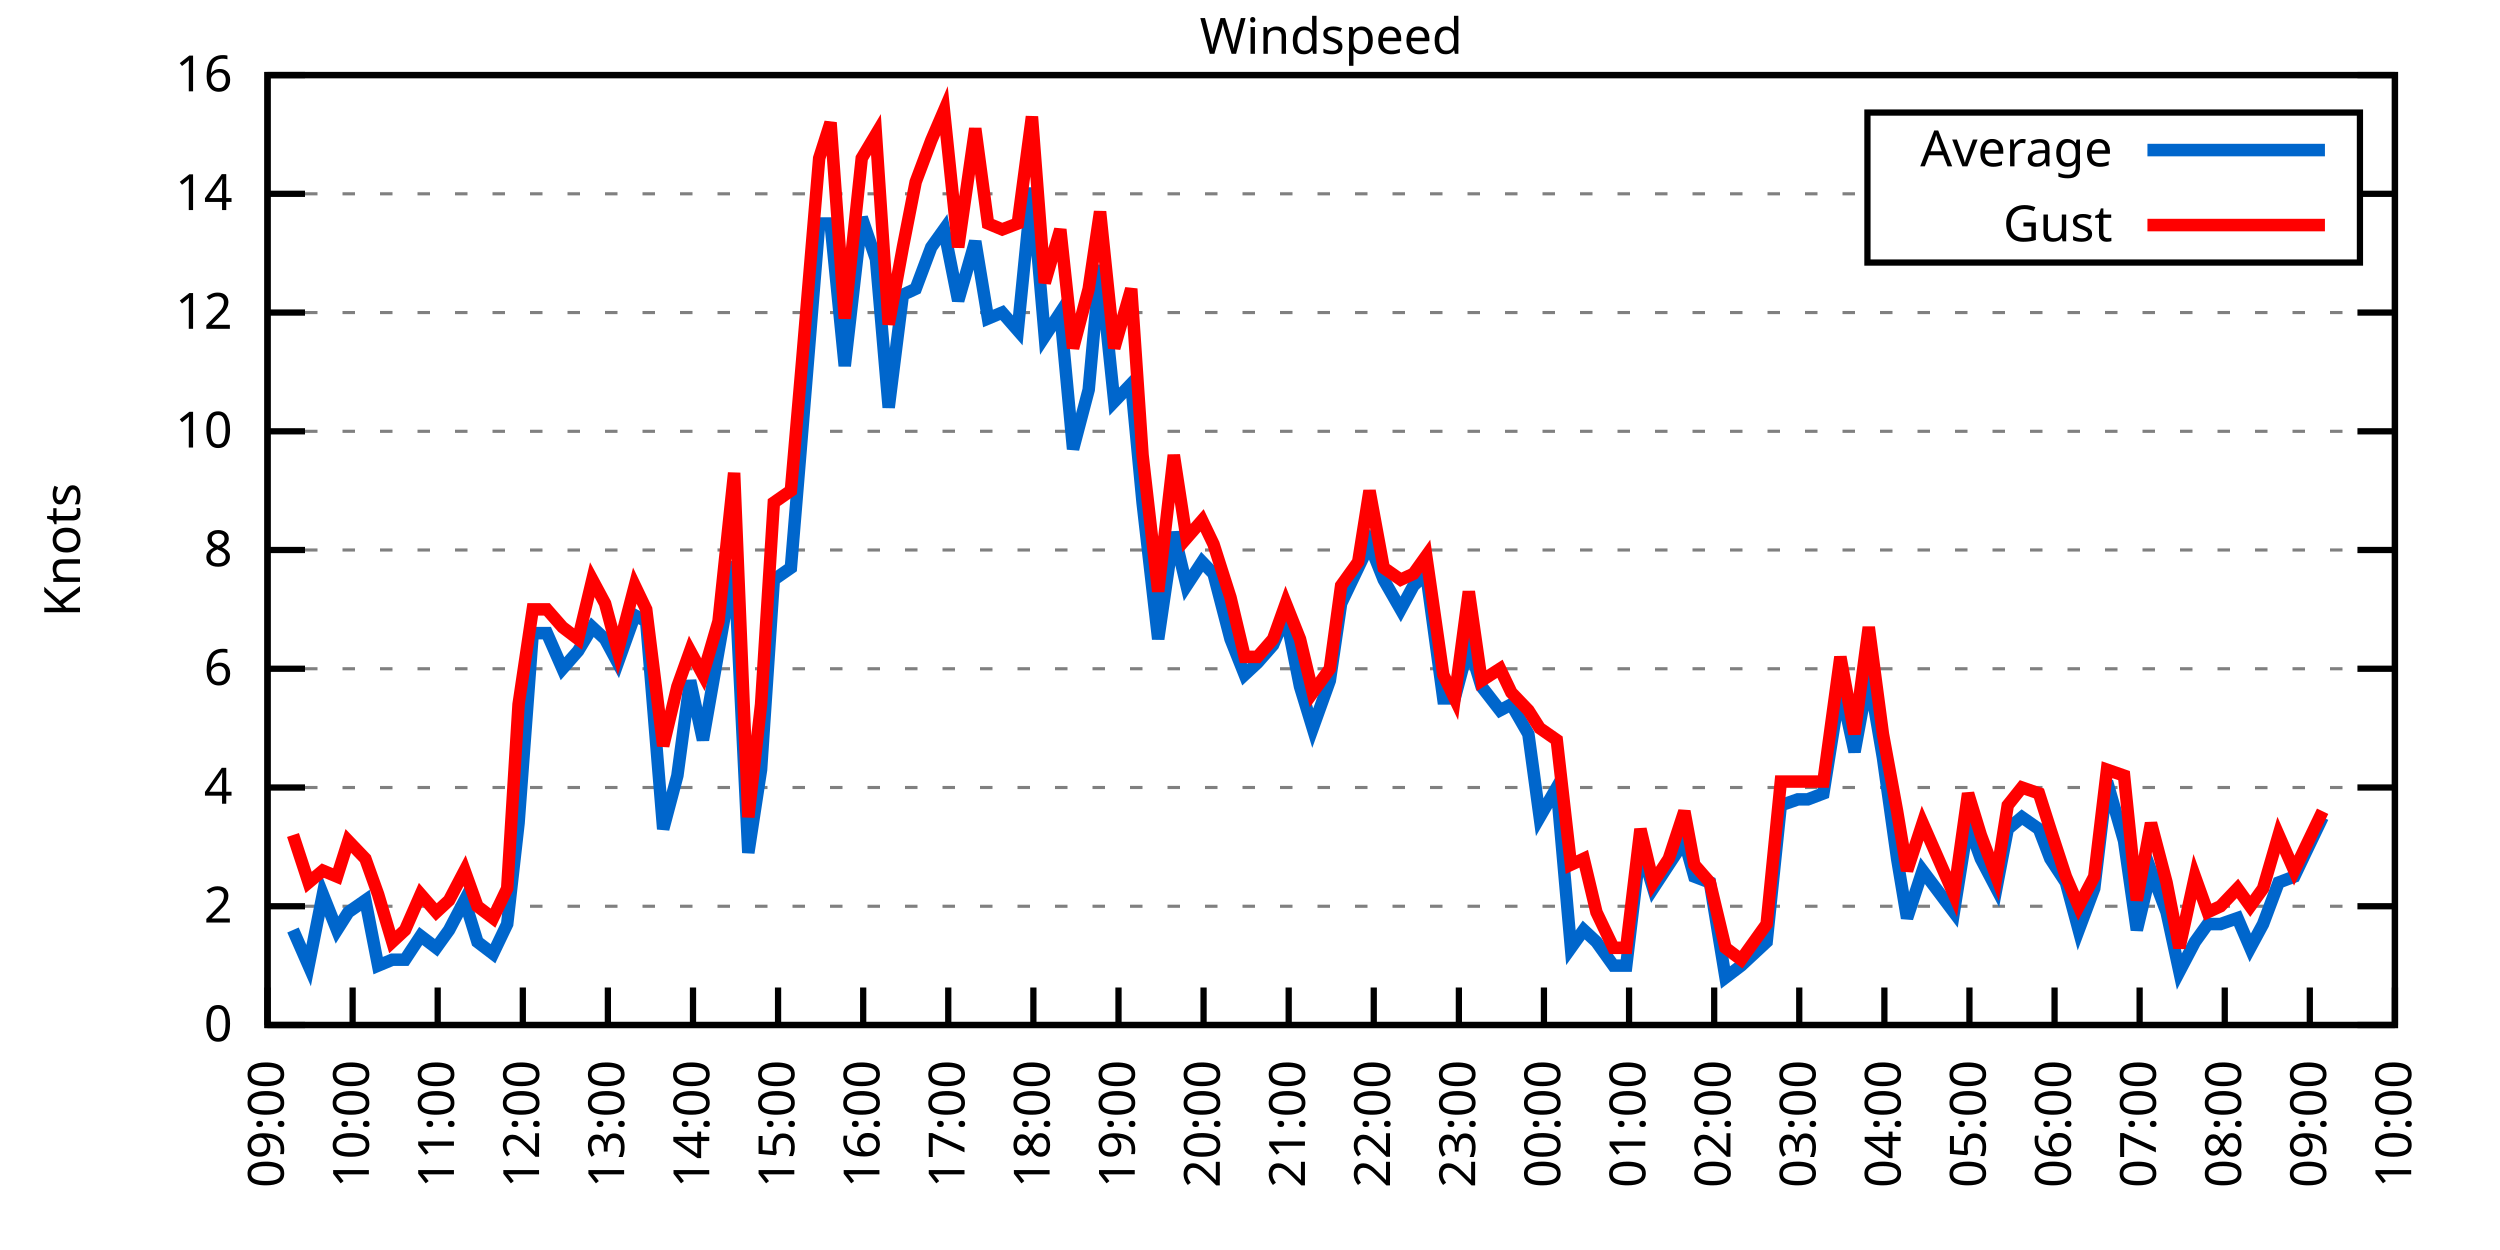
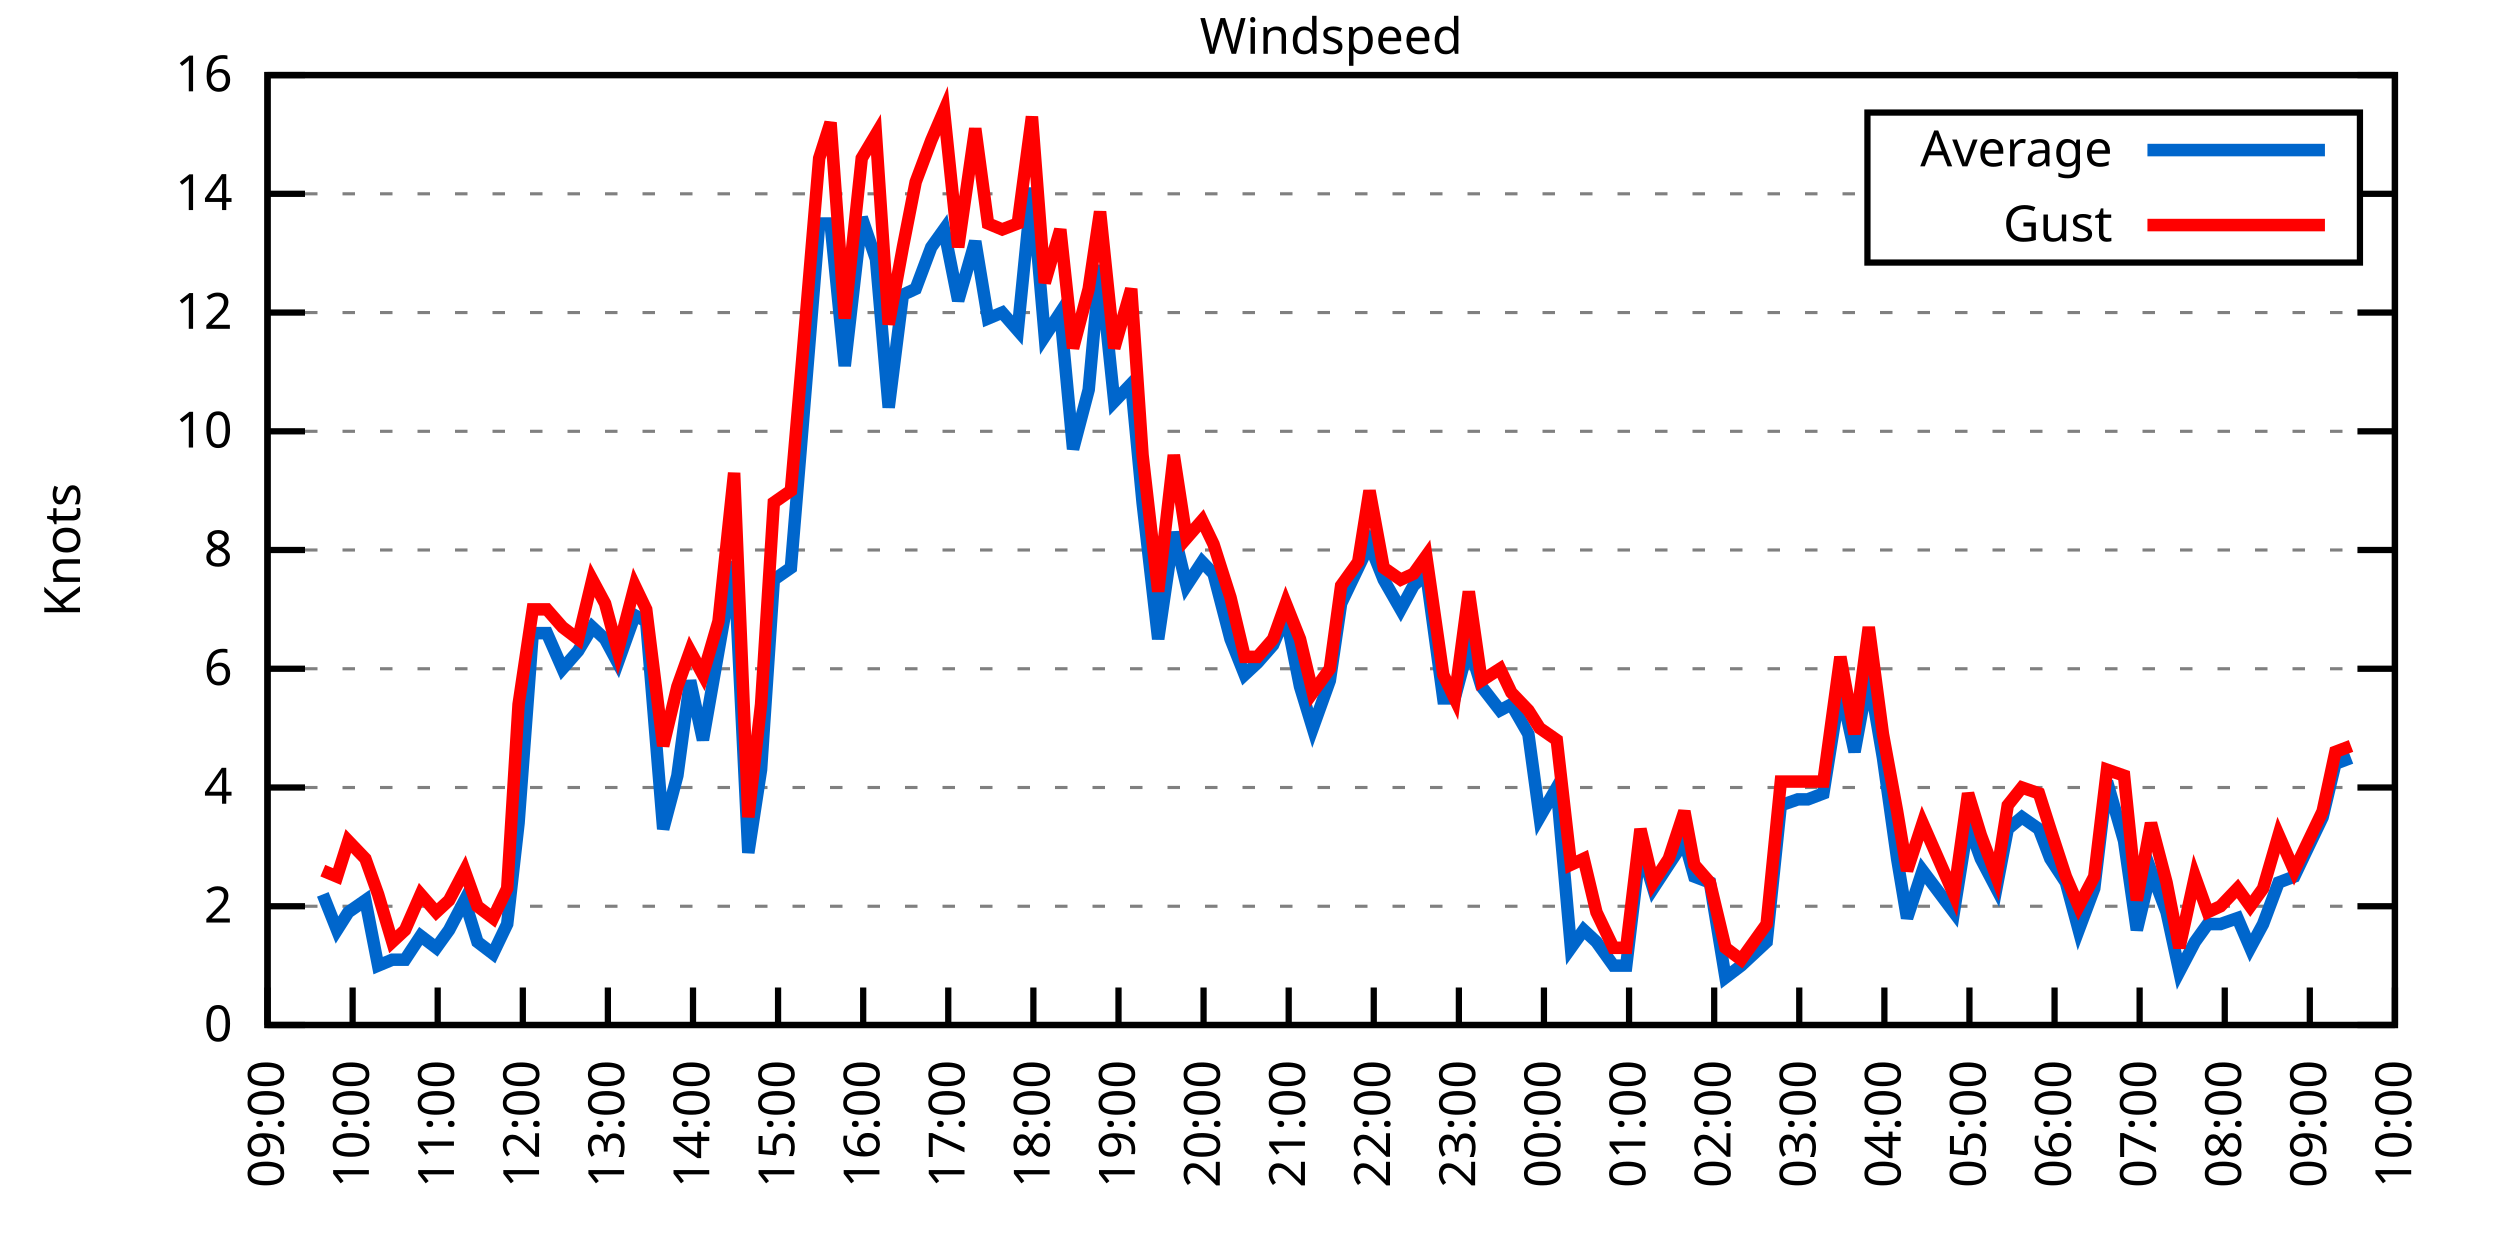
<svg xmlns="http://www.w3.org/2000/svg" xmlns:xlink="http://www.w3.org/1999/xlink" width="400" height="200" viewBox="0 0 400 200">
  <g id="gnuplot_canvas">
    <rect x="0" y="0" width="400" height="200" fill="none" />
    <defs>
      <circle id="gpDot" r="0.5" stroke-width="0.5" stroke="currentColor" />
      <path id="gpPt0" stroke-width="0.333" stroke="currentColor" d="M-1,0 h2 M0,-1 v2" />
      <path id="gpPt1" stroke-width="0.333" stroke="currentColor" d="M-1,-1 L1,1 M1,-1 L-1,1" />
      <path id="gpPt2" stroke-width="0.333" stroke="currentColor" d="M-1,0 L1,0 M0,-1 L0,1 M-1,-1 L1,1 M-1,1 L1,-1" />
      <rect id="gpPt3" stroke-width="0.333" stroke="currentColor" x="-1" y="-1" width="2" height="2" />
      <rect id="gpPt4" stroke-width="0.333" stroke="currentColor" fill="currentColor" x="-1" y="-1" width="2" height="2" />
      <circle id="gpPt5" stroke-width="0.333" stroke="currentColor" cx="0" cy="0" r="1" />
      <use xlink:href="#gpPt5" id="gpPt6" fill="currentColor" stroke="none" />
      <path id="gpPt7" stroke-width="0.333" stroke="currentColor" d="M0,-1.33 L-1.33,0.67 L1.33,0.67 z" />
      <use xlink:href="#gpPt7" id="gpPt8" fill="currentColor" stroke="none" />
      <use xlink:href="#gpPt7" id="gpPt9" stroke="currentColor" transform="rotate(180)" />
      <use xlink:href="#gpPt9" id="gpPt10" fill="currentColor" stroke="none" />
      <use xlink:href="#gpPt3" id="gpPt11" stroke="currentColor" transform="rotate(45)" />
      <use xlink:href="#gpPt11" id="gpPt12" fill="currentColor" stroke="none" />
      <path id="gpPt13" stroke-width="0.333" stroke="currentColor" d="M0,1.330 L1.265,0.411 L0.782,-1.067 L-0.782,-1.076 L-1.265,0.411 z" />
      <use xlink:href="#gpPt13" id="gpPt14" fill="currentColor" stroke="none" />
      <filter id="textbox" filterUnits="objectBoundingBox" x="0" y="0" height="1" width="1">
        <feFlood flood-color="white" flood-opacity="1" result="bgnd" />
        <feComposite in="SourceGraphic" in2="bgnd" operator="atop" />
      </filter>
      <filter id="greybox" filterUnits="objectBoundingBox" x="0" y="0" height="1" width="1">
        <feFlood flood-color="lightgrey" flood-opacity="1" result="grey" />
        <feComposite in="SourceGraphic" in2="grey" operator="atop" />
      </filter>
    </defs>
    <g fill="none" color="white" stroke="currentColor" stroke-width="1.00" stroke-linecap="butt" stroke-linejoin="miter">
</g>
    <g fill="none" color="black" stroke="currentColor" stroke-width="1.00" stroke-linecap="butt" stroke-linejoin="miter">
      <g stroke="none" shape-rendering="crispEdges">
        <polygon fill="rgb(255, 255, 255)" points="42.80,164.00 383.18,164.00 383.18,12.02 42.80,12.02 " />
      </g>
    </g>
    <g fill="none" color="black" stroke="currentColor" stroke-width="1.00" stroke-linecap="butt" stroke-linejoin="miter">
</g>
    <g fill="none" color="black" stroke="black" stroke-width="0.50" stroke-linecap="butt" stroke-linejoin="miter">
</g>
    <g fill="none" color="gray" stroke="currentColor" stroke-width="0.50" stroke-linecap="butt" stroke-linejoin="miter">
      <path stroke="gray" stroke-dasharray="2,4" class="gridline" d="M42.80,164.00 L383.19,164.00  " />
    </g>
    <g fill="none" color="gray" stroke="gray" stroke-width="1.00" stroke-linecap="butt" stroke-linejoin="miter">
</g>
    <g fill="none" color="black" stroke="currentColor" stroke-width="1.00" stroke-linecap="butt" stroke-linejoin="miter">
      <path stroke="black" d="M42.80,164.00 L48.80,164.00 M383.19,164.00 L377.19,164.00  " />
      <g transform="translate(37.20,166.60)" stroke="none" fill="black" font-family="Sans" font-size="8.00" text-anchor="end">
        <text>
          <tspan font-family="Sans"> 0</tspan>
        </text>
      </g>
    </g>
    <g fill="none" color="black" stroke="currentColor" stroke-width="1.00" stroke-linecap="butt" stroke-linejoin="miter">
</g>
    <g fill="none" color="black" stroke="black" stroke-width="0.50" stroke-linecap="butt" stroke-linejoin="miter">
</g>
    <g fill="none" color="gray" stroke="currentColor" stroke-width="0.50" stroke-linecap="butt" stroke-linejoin="miter">
      <path stroke="gray" stroke-dasharray="2,4" class="gridline" d="M42.80,145.00 L383.19,145.00  " />
    </g>
    <g fill="none" color="gray" stroke="gray" stroke-width="1.00" stroke-linecap="butt" stroke-linejoin="miter">
</g>
    <g fill="none" color="black" stroke="currentColor" stroke-width="1.00" stroke-linecap="butt" stroke-linejoin="miter">
      <path stroke="black" d="M42.80,145.00 L48.80,145.00 M383.19,145.00 L377.19,145.00  " />
      <g transform="translate(37.20,147.60)" stroke="none" fill="black" font-family="Sans" font-size="8.00" text-anchor="end">
        <text>
          <tspan font-family="Sans"> 2</tspan>
        </text>
      </g>
    </g>
    <g fill="none" color="black" stroke="currentColor" stroke-width="1.00" stroke-linecap="butt" stroke-linejoin="miter">
</g>
    <g fill="none" color="black" stroke="black" stroke-width="0.50" stroke-linecap="butt" stroke-linejoin="miter">
</g>
    <g fill="none" color="gray" stroke="currentColor" stroke-width="0.50" stroke-linecap="butt" stroke-linejoin="miter">
      <path stroke="gray" stroke-dasharray="2,4" class="gridline" d="M42.80,126.00 L383.19,126.00  " />
    </g>
    <g fill="none" color="gray" stroke="gray" stroke-width="1.00" stroke-linecap="butt" stroke-linejoin="miter">
</g>
    <g fill="none" color="black" stroke="currentColor" stroke-width="1.00" stroke-linecap="butt" stroke-linejoin="miter">
      <path stroke="black" d="M42.80,126.00 L48.80,126.00 M383.19,126.00 L377.19,126.00  " />
      <g transform="translate(37.20,128.60)" stroke="none" fill="black" font-family="Sans" font-size="8.00" text-anchor="end">
        <text>
          <tspan font-family="Sans"> 4</tspan>
        </text>
      </g>
    </g>
    <g fill="none" color="black" stroke="currentColor" stroke-width="1.00" stroke-linecap="butt" stroke-linejoin="miter">
</g>
    <g fill="none" color="black" stroke="black" stroke-width="0.50" stroke-linecap="butt" stroke-linejoin="miter">
</g>
    <g fill="none" color="gray" stroke="currentColor" stroke-width="0.50" stroke-linecap="butt" stroke-linejoin="miter">
      <path stroke="gray" stroke-dasharray="2,4" class="gridline" d="M42.80,107.00 L383.19,107.00  " />
    </g>
    <g fill="none" color="gray" stroke="gray" stroke-width="1.00" stroke-linecap="butt" stroke-linejoin="miter">
</g>
    <g fill="none" color="black" stroke="currentColor" stroke-width="1.00" stroke-linecap="butt" stroke-linejoin="miter">
      <path stroke="black" d="M42.80,107.00 L48.80,107.00 M383.19,107.00 L377.19,107.00  " />
      <g transform="translate(37.20,109.60)" stroke="none" fill="black" font-family="Sans" font-size="8.00" text-anchor="end">
        <text>
          <tspan font-family="Sans"> 6</tspan>
        </text>
      </g>
    </g>
    <g fill="none" color="black" stroke="currentColor" stroke-width="1.00" stroke-linecap="butt" stroke-linejoin="miter">
</g>
    <g fill="none" color="black" stroke="black" stroke-width="0.50" stroke-linecap="butt" stroke-linejoin="miter">
</g>
    <g fill="none" color="gray" stroke="currentColor" stroke-width="0.50" stroke-linecap="butt" stroke-linejoin="miter">
      <path stroke="gray" stroke-dasharray="2,4" class="gridline" d="M42.80,88.00 L383.19,88.00  " />
    </g>
    <g fill="none" color="gray" stroke="gray" stroke-width="1.00" stroke-linecap="butt" stroke-linejoin="miter">
</g>
    <g fill="none" color="black" stroke="currentColor" stroke-width="1.00" stroke-linecap="butt" stroke-linejoin="miter">
      <path stroke="black" d="M42.80,88.00 L48.80,88.00 M383.19,88.00 L377.19,88.00  " />
      <g transform="translate(37.20,90.60)" stroke="none" fill="black" font-family="Sans" font-size="8.00" text-anchor="end">
        <text>
          <tspan font-family="Sans"> 8</tspan>
        </text>
      </g>
    </g>
    <g fill="none" color="black" stroke="currentColor" stroke-width="1.00" stroke-linecap="butt" stroke-linejoin="miter">
</g>
    <g fill="none" color="black" stroke="black" stroke-width="0.50" stroke-linecap="butt" stroke-linejoin="miter">
</g>
    <g fill="none" color="gray" stroke="currentColor" stroke-width="0.50" stroke-linecap="butt" stroke-linejoin="miter">
      <path stroke="gray" stroke-dasharray="2,4" class="gridline" d="M42.80,69.01 L383.19,69.01  " />
    </g>
    <g fill="none" color="gray" stroke="gray" stroke-width="1.00" stroke-linecap="butt" stroke-linejoin="miter">
</g>
    <g fill="none" color="black" stroke="currentColor" stroke-width="1.00" stroke-linecap="butt" stroke-linejoin="miter">
      <path stroke="black" d="M42.80,69.01 L48.80,69.01 M383.19,69.01 L377.19,69.01  " />
      <g transform="translate(37.20,71.61)" stroke="none" fill="black" font-family="Sans" font-size="8.00" text-anchor="end">
        <text>
          <tspan font-family="Sans"> 10</tspan>
        </text>
      </g>
    </g>
    <g fill="none" color="black" stroke="currentColor" stroke-width="1.00" stroke-linecap="butt" stroke-linejoin="miter">
</g>
    <g fill="none" color="black" stroke="black" stroke-width="0.50" stroke-linecap="butt" stroke-linejoin="miter">
</g>
    <g fill="none" color="gray" stroke="currentColor" stroke-width="0.50" stroke-linecap="butt" stroke-linejoin="miter">
      <path stroke="gray" stroke-dasharray="2,4" class="gridline" d="M42.80,50.01 L383.19,50.01  " />
    </g>
    <g fill="none" color="gray" stroke="gray" stroke-width="1.00" stroke-linecap="butt" stroke-linejoin="miter">
</g>
    <g fill="none" color="black" stroke="currentColor" stroke-width="1.00" stroke-linecap="butt" stroke-linejoin="miter">
      <path stroke="black" d="M42.80,50.01 L48.80,50.01 M383.19,50.01 L377.19,50.01  " />
      <g transform="translate(37.20,52.61)" stroke="none" fill="black" font-family="Sans" font-size="8.00" text-anchor="end">
        <text>
          <tspan font-family="Sans"> 12</tspan>
        </text>
      </g>
    </g>
    <g fill="none" color="black" stroke="currentColor" stroke-width="1.00" stroke-linecap="butt" stroke-linejoin="miter">
</g>
    <g fill="none" color="black" stroke="black" stroke-width="0.50" stroke-linecap="butt" stroke-linejoin="miter">
</g>
    <g fill="none" color="gray" stroke="currentColor" stroke-width="0.50" stroke-linecap="butt" stroke-linejoin="miter">
      <path stroke="gray" stroke-dasharray="2,4" class="gridline" d="M42.80,31.01 L298.79,31.01 M377.59,31.01 L383.19,31.01  " />
    </g>
    <g fill="none" color="gray" stroke="gray" stroke-width="1.00" stroke-linecap="butt" stroke-linejoin="miter">
</g>
    <g fill="none" color="black" stroke="currentColor" stroke-width="1.00" stroke-linecap="butt" stroke-linejoin="miter">
      <path stroke="black" d="M42.80,31.01 L48.80,31.01 M383.19,31.01 L377.19,31.01  " />
      <g transform="translate(37.20,33.61)" stroke="none" fill="black" font-family="Sans" font-size="8.00" text-anchor="end">
        <text>
          <tspan font-family="Sans"> 14</tspan>
        </text>
      </g>
    </g>
    <g fill="none" color="black" stroke="currentColor" stroke-width="1.00" stroke-linecap="butt" stroke-linejoin="miter">
</g>
    <g fill="none" color="black" stroke="black" stroke-width="0.50" stroke-linecap="butt" stroke-linejoin="miter">
</g>
    <g fill="none" color="gray" stroke="currentColor" stroke-width="0.50" stroke-linecap="butt" stroke-linejoin="miter">
      <path stroke="gray" stroke-dasharray="2,4" class="gridline" d="M42.80,12.01 L383.19,12.01  " />
    </g>
    <g fill="none" color="gray" stroke="gray" stroke-width="1.00" stroke-linecap="butt" stroke-linejoin="miter">
</g>
    <g fill="none" color="black" stroke="currentColor" stroke-width="1.00" stroke-linecap="butt" stroke-linejoin="miter">
      <path stroke="black" d="M42.80,12.01 L48.80,12.01 M383.19,12.01 L377.19,12.01  " />
      <g transform="translate(37.20,14.61)" stroke="none" fill="black" font-family="Sans" font-size="8.00" text-anchor="end">
        <text>
          <tspan font-family="Sans"> 16</tspan>
        </text>
      </g>
    </g>
    <g fill="none" color="black" stroke="currentColor" stroke-width="1.00" stroke-linecap="butt" stroke-linejoin="miter">
      <path stroke="black" d="M42.80,164.00 L42.80,158.00  " />
      <g transform="translate(45.40,169.60) rotate(270.00)" stroke="none" fill="black" font-family="Sans" font-size="8.00" text-anchor="end">
        <text>
          <tspan font-family="Sans">09:00</tspan>
        </text>
      </g>
    </g>
    <g fill="none" color="black" stroke="currentColor" stroke-width="1.00" stroke-linecap="butt" stroke-linejoin="miter">
      <path stroke="black" d="M56.42,164.00 L56.42,158.00  " />
      <g transform="translate(59.02,169.60) rotate(270.00)" stroke="none" fill="black" font-family="Sans" font-size="8.00" text-anchor="end">
        <text>
          <tspan font-family="Sans">10:00</tspan>
        </text>
      </g>
    </g>
    <g fill="none" color="black" stroke="currentColor" stroke-width="1.00" stroke-linecap="butt" stroke-linejoin="miter">
      <path stroke="black" d="M70.03,164.00 L70.03,158.00  " />
      <g transform="translate(72.63,169.60) rotate(270.00)" stroke="none" fill="black" font-family="Sans" font-size="8.00" text-anchor="end">
        <text>
          <tspan font-family="Sans">11:00</tspan>
        </text>
      </g>
    </g>
    <g fill="none" color="black" stroke="currentColor" stroke-width="1.00" stroke-linecap="butt" stroke-linejoin="miter">
      <path stroke="black" d="M83.65,164.00 L83.65,158.00  " />
      <g transform="translate(86.25,169.60) rotate(270.00)" stroke="none" fill="black" font-family="Sans" font-size="8.00" text-anchor="end">
        <text>
          <tspan font-family="Sans">12:00</tspan>
        </text>
      </g>
    </g>
    <g fill="none" color="black" stroke="currentColor" stroke-width="1.00" stroke-linecap="butt" stroke-linejoin="miter">
      <path stroke="black" d="M97.26,164.00 L97.26,158.00  " />
      <g transform="translate(99.86,169.60) rotate(270.00)" stroke="none" fill="black" font-family="Sans" font-size="8.00" text-anchor="end">
        <text>
          <tspan font-family="Sans">13:00</tspan>
        </text>
      </g>
    </g>
    <g fill="none" color="black" stroke="currentColor" stroke-width="1.00" stroke-linecap="butt" stroke-linejoin="miter">
      <path stroke="black" d="M110.88,164.00 L110.88,158.00  " />
      <g transform="translate(113.48,169.60) rotate(270.00)" stroke="none" fill="black" font-family="Sans" font-size="8.00" text-anchor="end">
        <text>
          <tspan font-family="Sans">14:00</tspan>
        </text>
      </g>
    </g>
    <g fill="none" color="black" stroke="currentColor" stroke-width="1.00" stroke-linecap="butt" stroke-linejoin="miter">
      <path stroke="black" d="M124.49,164.00 L124.49,158.00  " />
      <g transform="translate(127.09,169.60) rotate(270.00)" stroke="none" fill="black" font-family="Sans" font-size="8.00" text-anchor="end">
        <text>
          <tspan font-family="Sans">15:00</tspan>
        </text>
      </g>
    </g>
    <g fill="none" color="black" stroke="currentColor" stroke-width="1.00" stroke-linecap="butt" stroke-linejoin="miter">
      <path stroke="black" d="M138.11,164.00 L138.11,158.00  " />
      <g transform="translate(140.71,169.60) rotate(270.00)" stroke="none" fill="black" font-family="Sans" font-size="8.00" text-anchor="end">
        <text>
          <tspan font-family="Sans">16:00</tspan>
        </text>
      </g>
    </g>
    <g fill="none" color="black" stroke="currentColor" stroke-width="1.00" stroke-linecap="butt" stroke-linejoin="miter">
      <path stroke="black" d="M151.72,164.00 L151.72,158.00  " />
      <g transform="translate(154.32,169.60) rotate(270.00)" stroke="none" fill="black" font-family="Sans" font-size="8.00" text-anchor="end">
        <text>
          <tspan font-family="Sans">17:00</tspan>
        </text>
      </g>
    </g>
    <g fill="none" color="black" stroke="currentColor" stroke-width="1.00" stroke-linecap="butt" stroke-linejoin="miter">
      <path stroke="black" d="M165.34,164.00 L165.34,158.00  " />
      <g transform="translate(167.94,169.60) rotate(270.00)" stroke="none" fill="black" font-family="Sans" font-size="8.00" text-anchor="end">
        <text>
          <tspan font-family="Sans">18:00</tspan>
        </text>
      </g>
    </g>
    <g fill="none" color="black" stroke="currentColor" stroke-width="1.00" stroke-linecap="butt" stroke-linejoin="miter">
      <path stroke="black" d="M178.96,164.00 L178.96,158.00  " />
      <g transform="translate(181.56,169.60) rotate(270.00)" stroke="none" fill="black" font-family="Sans" font-size="8.00" text-anchor="end">
        <text>
          <tspan font-family="Sans">19:00</tspan>
        </text>
      </g>
    </g>
    <g fill="none" color="black" stroke="currentColor" stroke-width="1.00" stroke-linecap="butt" stroke-linejoin="miter">
      <path stroke="black" d="M192.57,164.00 L192.57,158.00  " />
      <g transform="translate(195.17,169.60) rotate(270.00)" stroke="none" fill="black" font-family="Sans" font-size="8.00" text-anchor="end">
        <text>
          <tspan font-family="Sans">20:00</tspan>
        </text>
      </g>
    </g>
    <g fill="none" color="black" stroke="currentColor" stroke-width="1.00" stroke-linecap="butt" stroke-linejoin="miter">
      <path stroke="black" d="M206.19,164.00 L206.19,158.00  " />
      <g transform="translate(208.79,169.60) rotate(270.00)" stroke="none" fill="black" font-family="Sans" font-size="8.00" text-anchor="end">
        <text>
          <tspan font-family="Sans">21:00</tspan>
        </text>
      </g>
    </g>
    <g fill="none" color="black" stroke="currentColor" stroke-width="1.00" stroke-linecap="butt" stroke-linejoin="miter">
      <path stroke="black" d="M219.80,164.00 L219.80,158.00  " />
      <g transform="translate(222.40,169.60) rotate(270.00)" stroke="none" fill="black" font-family="Sans" font-size="8.00" text-anchor="end">
        <text>
          <tspan font-family="Sans">22:00</tspan>
        </text>
      </g>
    </g>
    <g fill="none" color="black" stroke="currentColor" stroke-width="1.00" stroke-linecap="butt" stroke-linejoin="miter">
      <path stroke="black" d="M233.42,164.00 L233.42,158.00  " />
      <g transform="translate(236.02,169.60) rotate(270.00)" stroke="none" fill="black" font-family="Sans" font-size="8.00" text-anchor="end">
        <text>
          <tspan font-family="Sans">23:00</tspan>
        </text>
      </g>
    </g>
    <g fill="none" color="black" stroke="currentColor" stroke-width="1.00" stroke-linecap="butt" stroke-linejoin="miter">
      <path stroke="black" d="M247.03,164.00 L247.03,158.00  " />
      <g transform="translate(249.63,169.60) rotate(270.00)" stroke="none" fill="black" font-family="Sans" font-size="8.00" text-anchor="end">
        <text>
          <tspan font-family="Sans">00:00</tspan>
        </text>
      </g>
    </g>
    <g fill="none" color="black" stroke="currentColor" stroke-width="1.00" stroke-linecap="butt" stroke-linejoin="miter">
      <path stroke="black" d="M260.65,164.00 L260.65,158.00  " />
      <g transform="translate(263.25,169.60) rotate(270.00)" stroke="none" fill="black" font-family="Sans" font-size="8.00" text-anchor="end">
        <text>
          <tspan font-family="Sans">01:00</tspan>
        </text>
      </g>
    </g>
    <g fill="none" color="black" stroke="currentColor" stroke-width="1.00" stroke-linecap="butt" stroke-linejoin="miter">
      <path stroke="black" d="M274.27,164.00 L274.27,158.00  " />
      <g transform="translate(276.87,169.60) rotate(270.00)" stroke="none" fill="black" font-family="Sans" font-size="8.00" text-anchor="end">
        <text>
          <tspan font-family="Sans">02:00</tspan>
        </text>
      </g>
    </g>
    <g fill="none" color="black" stroke="currentColor" stroke-width="1.00" stroke-linecap="butt" stroke-linejoin="miter">
      <path stroke="black" d="M287.88,164.00 L287.88,158.00  " />
      <g transform="translate(290.48,169.60) rotate(270.00)" stroke="none" fill="black" font-family="Sans" font-size="8.00" text-anchor="end">
        <text>
          <tspan font-family="Sans">03:00</tspan>
        </text>
      </g>
    </g>
    <g fill="none" color="black" stroke="currentColor" stroke-width="1.00" stroke-linecap="butt" stroke-linejoin="miter">
      <path stroke="black" d="M301.50,164.00 L301.50,158.00  " />
      <g transform="translate(304.10,169.60) rotate(270.00)" stroke="none" fill="black" font-family="Sans" font-size="8.00" text-anchor="end">
        <text>
          <tspan font-family="Sans">04:00</tspan>
        </text>
      </g>
    </g>
    <g fill="none" color="black" stroke="currentColor" stroke-width="1.00" stroke-linecap="butt" stroke-linejoin="miter">
      <path stroke="black" d="M315.11,164.00 L315.11,158.00  " />
      <g transform="translate(317.71,169.60) rotate(270.00)" stroke="none" fill="black" font-family="Sans" font-size="8.00" text-anchor="end">
        <text>
          <tspan font-family="Sans">05:00</tspan>
        </text>
      </g>
    </g>
    <g fill="none" color="black" stroke="currentColor" stroke-width="1.00" stroke-linecap="butt" stroke-linejoin="miter">
      <path stroke="black" d="M328.73,164.00 L328.73,158.00  " />
      <g transform="translate(331.33,169.60) rotate(270.00)" stroke="none" fill="black" font-family="Sans" font-size="8.00" text-anchor="end">
        <text>
          <tspan font-family="Sans">06:00</tspan>
        </text>
      </g>
    </g>
    <g fill="none" color="black" stroke="currentColor" stroke-width="1.00" stroke-linecap="butt" stroke-linejoin="miter">
      <path stroke="black" d="M342.34,164.00 L342.34,158.00  " />
      <g transform="translate(344.94,169.60) rotate(270.00)" stroke="none" fill="black" font-family="Sans" font-size="8.00" text-anchor="end">
        <text>
          <tspan font-family="Sans">07:00</tspan>
        </text>
      </g>
    </g>
    <g fill="none" color="black" stroke="currentColor" stroke-width="1.00" stroke-linecap="butt" stroke-linejoin="miter">
      <path stroke="black" d="M355.96,164.00 L355.96,158.00  " />
      <g transform="translate(358.56,169.60) rotate(270.00)" stroke="none" fill="black" font-family="Sans" font-size="8.00" text-anchor="end">
        <text>
          <tspan font-family="Sans">08:00</tspan>
        </text>
      </g>
    </g>
    <g fill="none" color="black" stroke="currentColor" stroke-width="1.00" stroke-linecap="butt" stroke-linejoin="miter">
      <path stroke="black" d="M369.57,164.00 L369.57,158.00  " />
      <g transform="translate(372.17,169.60) rotate(270.00)" stroke="none" fill="black" font-family="Sans" font-size="8.00" text-anchor="end">
        <text>
          <tspan font-family="Sans">09:00</tspan>
        </text>
      </g>
    </g>
    <g fill="none" color="black" stroke="currentColor" stroke-width="1.00" stroke-linecap="butt" stroke-linejoin="miter">
      <path stroke="black" d="M383.19,164.00 L383.19,158.00  " />
      <g transform="translate(385.79,169.60) rotate(270.00)" stroke="none" fill="black" font-family="Sans" font-size="8.00" text-anchor="end">
        <text>
          <tspan font-family="Sans">10:00</tspan>
        </text>
      </g>
    </g>
    <g fill="none" color="black" stroke="currentColor" stroke-width="1.00" stroke-linecap="butt" stroke-linejoin="miter">
</g>
    <g fill="none" color="black" stroke="currentColor" stroke-width="1.00" stroke-linecap="butt" stroke-linejoin="miter">
      <path stroke="black" d="M42.80,12.01 L42.80,164.00 L383.19,164.00 L383.19,12.01 L42.80,12.01 Z  " />
    </g>
    <g fill="none" color="black" stroke="currentColor" stroke-width="1.00" stroke-linecap="butt" stroke-linejoin="miter">
</g>
    <g fill="none" color="black" stroke="currentColor" stroke-width="1.00" stroke-linecap="butt" stroke-linejoin="miter">
      <path stroke="black" d="M298.79,42.01 L298.79,18.01 L377.59,18.01 L377.59,42.01 L298.79,42.01 Z  " />
    </g>
    <g id="Windspeed_plot_1">
      <g fill="none" color="white" stroke="black" stroke-width="2.00" stroke-linecap="butt" stroke-linejoin="miter">
</g>
      <g fill="none" color="black" stroke="currentColor" stroke-width="2.00" stroke-linecap="butt" stroke-linejoin="miter">
        <g transform="translate(337.99,26.61)" stroke="none" fill="black" font-family="Sans" font-size="8.00" text-anchor="end">
          <text>
            <tspan font-family="Sans">Average</tspan>
          </text>
        </g>
      </g>
      <g fill="none" color="black" stroke="currentColor" stroke-width="2.00" stroke-linecap="butt" stroke-linejoin="miter">
-         <path stroke="rgb(  0, 102, 204)" d="M343.59,24.01 L371.99,24.01 M46.88,148.80 L49.38,154.50 L51.65,143.10 L53.92,148.80 L55.73,145.95 L58.46,144.05   L60.50,154.50 L62.77,153.55 L64.81,153.55 L67.31,149.75 L69.80,151.65 L71.85,148.80 L74.34,144.05 L76.39,150.70   L78.88,152.60 L81.15,147.85 L82.97,131.70 L85.24,101.30 L87.50,101.30 L90.00,107.00 L92.50,104.15 L94.77,100.35   L96.81,102.25 L98.85,106.05 L101.57,98.45 L103.39,99.40 L106.11,132.65 L108.38,124.10 L110.42,108.90 L112.47,118.40   L114.96,104.15 L117.46,89.90 L119.73,136.45 L121.77,123.15 L123.81,92.75 L126.54,90.85 L128.35,69.01 L131.07,35.76   L132.89,35.76 L135.16,58.56 L137.88,34.81 L140.15,41.46 L142.19,65.21 L144.46,47.16 L146.51,46.21 L149.00,39.56   L151.04,36.71 L153.31,48.11 L156.04,38.61 L158.08,50.96 L160.35,50.01 L162.84,52.86 L165.11,30.06 L167.16,53.81   L169.65,50.01 L171.69,71.86 L174.19,62.36 L176.01,42.41 L178.28,64.26 L181.00,61.41 L182.81,80.41 L185.31,102.25   L187.81,85.16 L189.85,93.70 L192.34,89.90 L194.16,91.80 L196.88,102.25 L199.15,107.95 L201.19,106.05 L203.69,103.20   L205.73,98.45 L208.00,109.85 L210.04,116.50 L212.77,108.90 L214.58,96.55 L217.31,90.85 L219.12,87.06 L221.39,92.75   L224.11,97.50 L226.16,93.70 L228.20,91.80 L230.92,111.75 L232.74,111.75 L235.01,103.20 L237.05,109.85 L240.00,113.65   L241.81,112.70 L244.54,117.45 L246.35,130.75 L249.08,126.00 L251.35,151.65 L253.39,148.80 L255.43,150.70 L258.15,154.50   L260.20,154.50 L262.47,135.50 L264.51,142.15 L267.00,138.35 L269.50,134.55 L271.09,140.25 L273.58,141.20 L276.08,156.40   L278.58,154.50 L282.66,150.70 L284.93,128.85 L287.65,127.90 L289.24,127.90 L291.74,126.95 L294.46,109.85 L296.73,120.30   L299.00,107.95 L301.27,121.25 L303.54,137.40 L305.13,146.90 L307.62,139.30 L312.62,145.95 L314.89,131.70 L316.93,137.40   L319.42,142.15 L321.24,132.65 L323.51,130.75 L326.23,132.65 L328.05,137.40 L330.54,141.20 L332.59,148.80 L335.08,142.15   L337.12,125.05 L339.85,134.55 L341.89,148.80 L344.16,139.30 L346.65,145.95 L348.70,155.45 L351.19,150.70 L353.24,147.85   L355.28,147.85 L358.00,146.90 L360.04,151.65 L362.09,147.85 L364.58,141.20 L367.08,140.25 L368.89,136.45 L371.62,130.75    " />
+         <path stroke="rgb(  0, 102, 204)" d="M343.59,24.01 L371.99,24.01 M51.65,143.10 L53.92,148.80 L55.73,145.95 L58.46,144.05 L60.50,154.50 L62.77,153.55   L64.81,153.55 L67.31,149.75 L69.80,151.65 L71.85,148.80 L74.34,144.05 L76.39,150.70 L78.88,152.60 L81.15,147.85   L82.97,131.70 L85.24,101.30 L87.50,101.30 L90.00,107.00 L92.50,104.15 L94.77,100.35 L96.81,102.25 L98.85,106.05   L101.57,98.45 L103.39,99.40 L106.11,132.65 L108.38,124.10 L110.42,108.90 L112.47,118.40 L114.96,104.15 L117.46,89.90   L119.73,136.45 L121.77,123.15 L123.81,92.75 L126.54,90.85 L128.35,69.01 L131.07,35.76 L132.89,35.76 L135.16,58.56   L137.88,34.81 L140.15,41.46 L142.19,65.21 L144.46,47.16 L146.51,46.21 L149.00,39.56 L151.04,36.71 L153.31,48.11   L156.04,38.61 L158.08,50.96 L160.35,50.01 L162.84,52.86 L165.11,30.06 L167.16,53.81 L169.65,50.01 L171.69,71.86   L174.19,62.36 L176.01,42.41 L178.28,64.26 L181.00,61.41 L182.81,80.41 L185.31,102.25 L187.81,85.16 L189.85,93.70   L192.34,89.90 L194.16,91.80 L196.88,102.25 L199.15,107.95 L201.19,106.05 L203.69,103.20 L205.73,98.45 L208.00,109.85   L210.04,116.50 L212.77,108.90 L214.58,96.55 L217.31,90.85 L219.12,87.06 L221.39,92.75 L224.11,97.50 L226.16,93.70   L228.20,91.80 L230.92,111.75 L232.74,111.75 L235.01,103.20 L237.05,109.85 L240.00,113.65 L241.81,112.70 L244.54,117.45   L246.35,130.75 L249.08,126.00 L251.35,151.65 L253.39,148.80 L255.43,150.70 L258.15,154.50 L260.20,154.50 L262.47,135.50   L264.51,142.15 L267.00,138.35 L269.50,134.55 L271.09,140.25 L273.58,141.20 L276.08,156.40 L278.58,154.50 L282.66,150.70   L284.93,128.85 L287.65,127.90 L289.24,127.90 L291.74,126.95 L294.46,109.85 L296.73,120.30 L299.00,107.95 L301.27,121.25   L303.54,137.40 L305.13,146.90 L307.62,139.30 L312.62,145.95 L314.89,131.70 L316.93,137.40 L319.42,142.15 L321.24,132.65   L323.51,130.75 L326.23,132.65 L328.05,137.40 L330.54,141.20 L332.59,148.80 L335.08,142.15 L337.12,125.05 L339.85,134.55   L341.89,148.80 L344.16,139.30 L346.65,145.95 L348.70,155.45 L351.19,150.70 L353.24,147.85 L355.28,147.85 L358.00,146.90   L360.04,151.65 L362.09,147.85 L364.58,141.20 L367.08,140.25 L368.89,136.45 L371.62,130.75 L373.66,122.20 L376.16,121.25    " />
      </g>
    </g>
    <g id="Windspeed_plot_2">
      <g fill="none" color="black" stroke="currentColor" stroke-width="2.00" stroke-linecap="butt" stroke-linejoin="miter">
        <g transform="translate(337.99,38.61)" stroke="none" fill="black" font-family="Sans" font-size="8.00" text-anchor="end">
          <text>
            <tspan font-family="Sans">Gust</tspan>
          </text>
        </g>
      </g>
      <g fill="none" color="black" stroke="currentColor" stroke-width="2.00" stroke-linecap="butt" stroke-linejoin="miter">
-         <path stroke="rgb(255,   0,   0)" d="M343.59,36.01 L371.99,36.01 M46.88,133.60 L49.38,141.20 L51.65,139.30 L53.92,140.25 L55.73,134.55 L58.46,137.40   L60.50,143.10 L62.77,150.70 L64.81,148.80 L67.31,143.10 L69.80,145.95 L71.85,144.05 L74.34,139.30 L76.39,145.00   L78.88,146.90 L81.15,142.15 L82.97,112.70 L85.24,97.50 L87.50,97.50 L90.00,100.35 L92.50,102.25 L94.77,92.75   L96.81,96.55 L98.85,104.15 L101.57,93.70 L103.39,97.50 L106.11,119.35 L108.38,109.85 L110.42,104.15 L112.47,107.95   L114.96,99.40 L117.46,75.66 L119.73,130.75 L121.77,112.70 L123.81,80.41 L126.54,78.51 L128.35,57.61 L131.07,25.31   L132.89,19.61 L135.16,50.96 L137.88,25.31 L140.15,21.51 L142.19,51.91 L144.46,39.56 L146.51,29.11 L149.00,22.46   L151.04,17.71 L153.31,39.56 L156.04,20.56 L158.08,35.76 L160.35,36.71 L162.84,35.76 L165.11,18.66 L167.16,45.26   L169.65,36.71 L171.69,55.71 L174.19,46.21 L176.01,33.86 L178.28,55.71 L181.00,46.21 L182.81,72.81 L185.31,94.65   L187.81,72.81 L189.85,86.11 L192.34,83.26 L194.16,87.06 L196.88,95.60 L199.15,105.10 L201.19,105.10 L203.69,102.25   L205.73,96.55 L208.00,102.25 L210.04,110.80 L212.77,107.00 L214.58,93.70 L217.31,89.90 L219.12,78.51 L221.39,90.85   L224.11,92.75 L226.16,91.80 L228.20,88.95 L230.92,107.95 L232.74,111.75 L235.01,94.65 L237.05,108.90 L240.00,107.00   L241.81,110.80 L244.54,113.65 L246.35,116.50 L249.08,118.40 L251.35,138.35 L253.39,137.40 L255.43,145.95 L258.15,151.65   L260.20,151.65 L262.47,132.65 L264.51,141.20 L267.00,137.40 L269.50,129.80 L271.09,138.35 L273.58,141.20 L276.08,151.65   L278.58,153.55 L282.66,147.85 L284.93,125.05 L287.65,125.05 L289.24,125.05 L291.74,125.05 L294.46,105.10 L296.73,117.45   L299.00,100.35 L301.27,117.45 L303.54,129.80 L305.13,139.30 L307.62,131.70 L312.62,143.10 L314.89,126.95 L316.93,133.60   L319.42,140.25 L321.24,128.85 L323.51,126.00 L326.23,126.95 L328.05,132.65 L330.54,140.25 L332.59,145.00 L335.08,140.25   L337.12,123.15 L339.85,124.10 L341.89,144.05 L344.16,131.70 L346.65,141.20 L348.70,151.65 L351.19,140.25 L353.24,145.95   L355.28,145.00 L358.00,142.15 L360.04,145.00 L362.09,142.15 L364.58,133.60 L367.08,139.30 L368.89,135.50 L371.62,129.80    " />
+         <path stroke="rgb(255,   0,   0)" d="M343.59,36.01 L371.99,36.01 M51.65,139.30 L53.92,140.25 L55.73,134.55 L58.46,137.40 L60.50,143.10 L62.77,150.70   L64.81,148.80 L67.31,143.10 L69.80,145.95 L71.85,144.05 L74.34,139.30 L76.39,145.00 L78.88,146.90 L81.15,142.15   L82.97,112.70 L85.24,97.50 L87.50,97.50 L90.00,100.35 L92.50,102.25 L94.77,92.75 L96.81,96.55 L98.85,104.15   L101.57,93.70 L103.39,97.50 L106.11,119.35 L108.38,109.85 L110.42,104.15 L112.47,107.95 L114.96,99.40 L117.46,75.66   L119.73,130.75 L121.77,112.70 L123.81,80.41 L126.54,78.51 L128.35,57.61 L131.07,25.31 L132.89,19.61 L135.16,50.96   L137.88,25.31 L140.15,21.51 L142.19,51.91 L144.46,39.56 L146.51,29.11 L149.00,22.46 L151.04,17.71 L153.31,39.56   L156.04,20.56 L158.08,35.76 L160.35,36.71 L162.84,35.76 L165.11,18.66 L167.16,45.26 L169.65,36.71 L171.69,55.71   L174.19,46.21 L176.01,33.86 L178.28,55.71 L181.00,46.21 L182.81,72.81 L185.31,94.65 L187.81,72.81 L189.85,86.11   L192.34,83.26 L194.16,87.06 L196.88,95.60 L199.15,105.10 L201.19,105.10 L203.69,102.25 L205.73,96.55 L208.00,102.25   L210.04,110.80 L212.77,107.00 L214.58,93.70 L217.31,89.90 L219.12,78.51 L221.39,90.85 L224.11,92.75 L226.16,91.80   L228.20,88.95 L230.92,107.95 L232.74,111.75 L235.01,94.65 L237.05,108.90 L240.00,107.00 L241.81,110.80 L244.54,113.65   L246.35,116.50 L249.08,118.40 L251.35,138.35 L253.39,137.40 L255.43,145.95 L258.15,151.65 L260.20,151.65 L262.47,132.65   L264.51,141.20 L267.00,137.40 L269.50,129.80 L271.09,138.35 L273.58,141.20 L276.08,151.65 L278.58,153.55 L282.66,147.85   L284.93,125.05 L287.65,125.05 L289.24,125.05 L291.74,125.05 L294.46,105.10 L296.73,117.45 L299.00,100.35 L301.27,117.45   L303.54,129.80 L305.13,139.30 L307.62,131.70 L312.62,143.10 L314.89,126.95 L316.93,133.60 L319.42,140.25 L321.24,128.85   L323.51,126.00 L326.23,126.95 L328.05,132.65 L330.54,140.25 L332.59,145.00 L335.08,140.25 L337.12,123.15 L339.85,124.10   L341.89,144.05 L344.16,131.70 L346.65,141.20 L348.70,151.65 L351.19,140.25 L353.24,145.95 L355.28,145.00 L358.00,142.15   L360.04,145.00 L362.09,142.15 L364.58,133.60 L367.08,139.30 L368.89,135.50 L371.62,129.80 L373.66,120.30 L376.16,119.35    " />
      </g>
    </g>
    <g fill="none" color="black" stroke="currentColor" stroke-width="2.00" stroke-linecap="butt" stroke-linejoin="miter">
</g>
    <g fill="none" color="black" stroke="black" stroke-width="1.00" stroke-linecap="butt" stroke-linejoin="miter">
</g>
    <g fill="none" color="black" stroke="currentColor" stroke-width="1.00" stroke-linecap="butt" stroke-linejoin="miter">
      <path stroke="black" d="M42.80,12.01 L42.80,164.00 L383.19,164.00 L383.19,12.01 L42.80,12.01 Z  " />
      <g transform="translate(12.80,88.01) rotate(270.00)" stroke="none" fill="black" font-family="Sans" font-size="8.00" text-anchor="middle">
        <text>
          <tspan font-family="Sans">Knots</tspan>
        </text>
      </g>
    </g>
    <g fill="none" color="black" stroke="currentColor" stroke-width="1.00" stroke-linecap="butt" stroke-linejoin="miter">
</g>
    <g fill="none" color="black" stroke="currentColor" stroke-width="1.00" stroke-linecap="butt" stroke-linejoin="miter">
      <g transform="translate(212.99,8.61)" stroke="none" fill="black" font-family="Sans" font-size="8.00" text-anchor="middle">
        <text>
          <tspan font-family="Sans">Windspeed</tspan>
        </text>
      </g>
    </g>
    <g fill="none" color="black" stroke="currentColor" stroke-width="1.00" stroke-linecap="butt" stroke-linejoin="miter">
</g>
  </g>
</svg>
